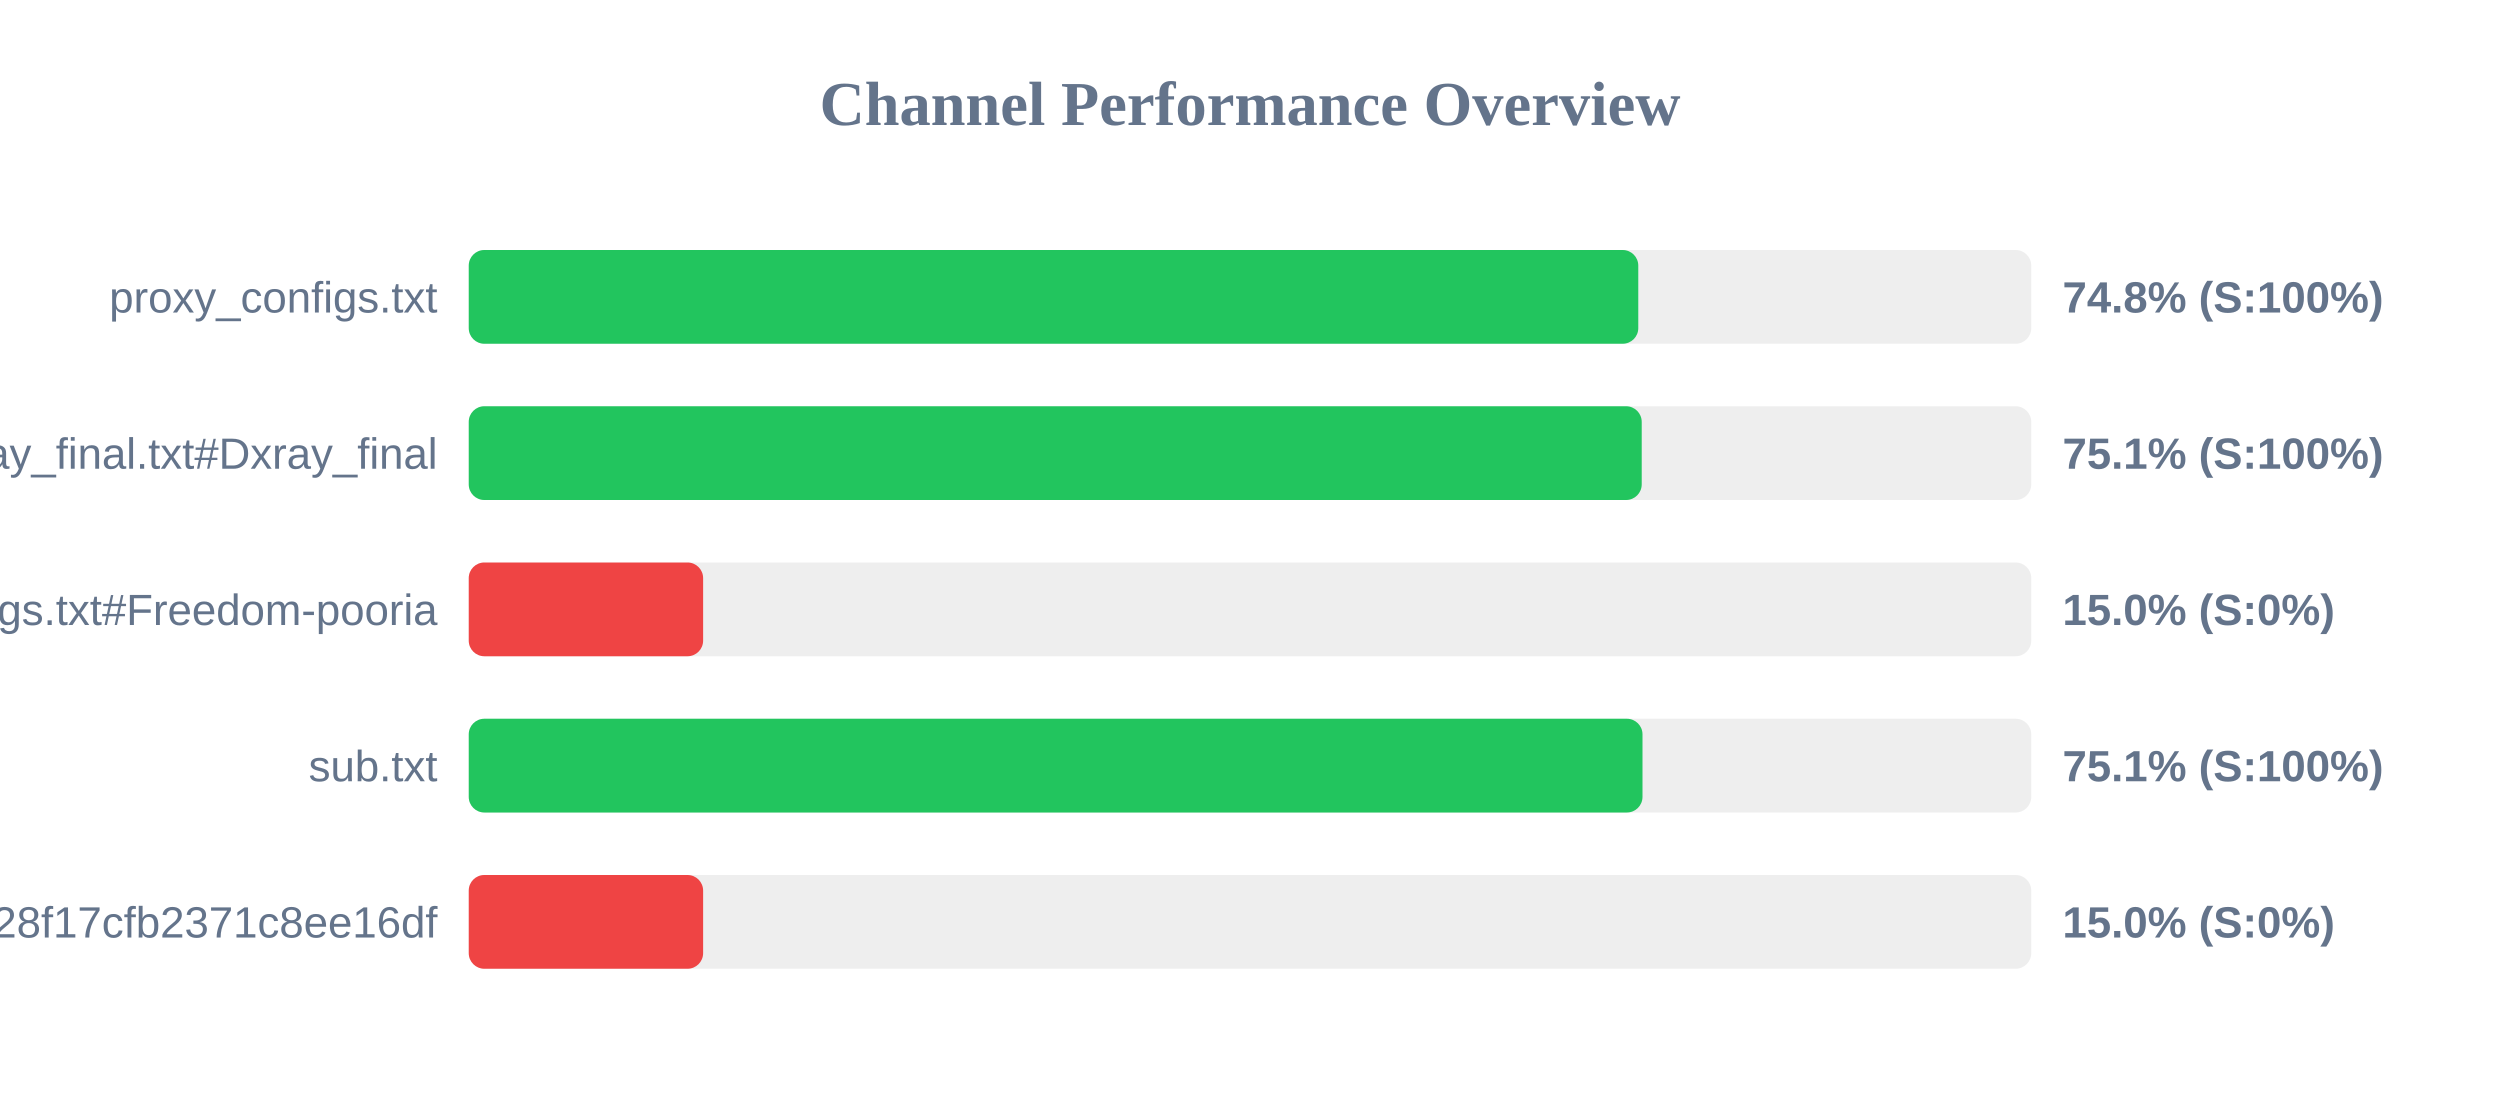
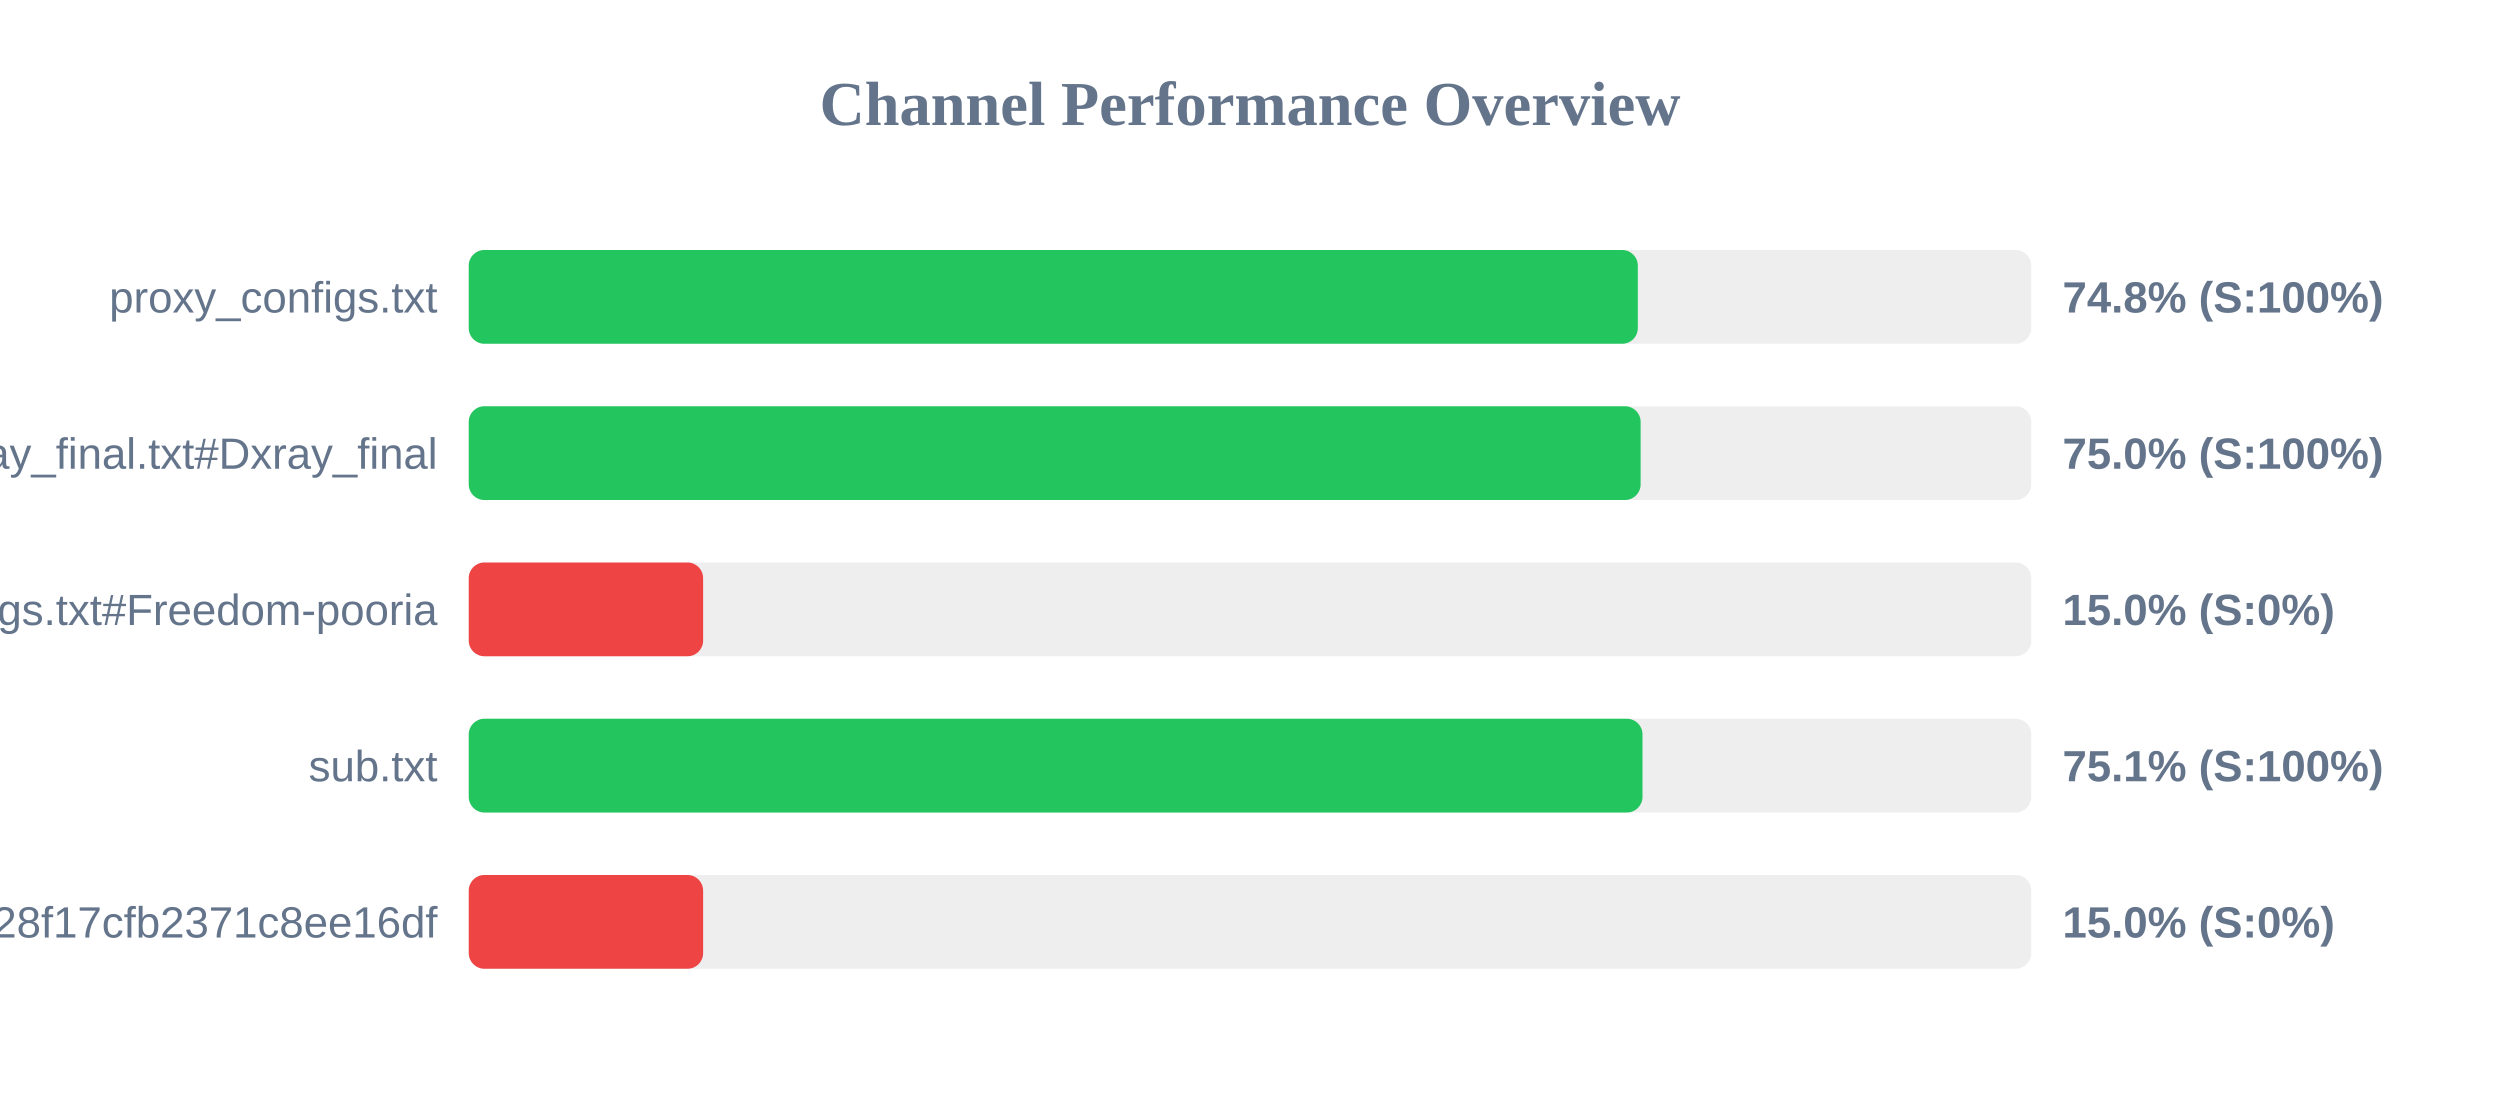
<svg xmlns="http://www.w3.org/2000/svg" width="800" height="350" version="1.1">
  <style>
        .row { font: 14px Arial; fill: #64748b; }
        .score { font: bold 14px Arial; fill: #64748b; }
    </style>
  <text x="400" y="40" text-anchor="middle" font-size="20px" font-weight="bold" fill="#64748b">Channel Performance Overview</text>
  <rect x="150" y="80" width="500" height="30" fill="#eee" rx="5" />
-   <rect x="150" y="80" width="374.25" height="30" fill="#22c55e" rx="5" />
+   <rect x="150" y="80" width="374.1" height="30" fill="#22c55e" rx="5" />
  <text x="140" y="100" text-anchor="end" class="row">proxy_configs.txt</text>
  <text x="660" y="100" text-anchor="start" class="score">74.8% (S:100%)</text>
  <rect x="150" y="130" width="500" height="30" fill="#eee" rx="5" />
-   <rect x="150" y="130" width="375.35" height="30" fill="#22c55e" rx="5" />
+   <rect x="150" y="130" width="375.0" height="30" fill="#22c55e" rx="5" />
  <text x="140" y="150" text-anchor="end" class="row">xray_final.txt#Dxray_final</text>
-   <text x="660" y="150" text-anchor="start" class="score">75.1% (S:100%)</text>
+   <text x="660" y="150" text-anchor="start" class="score">75.0% (S:100%)</text>
  <rect x="150" y="180" width="500" height="30" fill="#eee" rx="5" />
  <rect x="150" y="180" width="75.0" height="30" fill="#ef4444" rx="5" />
  <text x="140" y="200" text-anchor="end" class="row">v2ray_configs.txt#Freedom-pooria</text>
  <text x="660" y="200" text-anchor="start" class="score">15.0% (S:0%)</text>
  <rect x="150" y="230" width="500" height="30" fill="#eee" rx="5" />
  <rect x="150" y="230" width="375.6" height="30" fill="#22c55e" rx="5" />
  <text x="140" y="250" text-anchor="end" class="row">sub.txt</text>
  <text x="660" y="250" text-anchor="start" class="score">75.1% (S:100%)</text>
  <rect x="150" y="280" width="500" height="30" fill="#eee" rx="5" />
  <rect x="150" y="280" width="75.0" height="30" fill="#ef4444" rx="5" />
  <text x="140" y="300" text-anchor="end" class="row">?token=fedfed7b41b828f17cfb2371c8ee16df</text>
  <text x="660" y="300" text-anchor="start" class="score">15.0% (S:0%)</text>
</svg>
